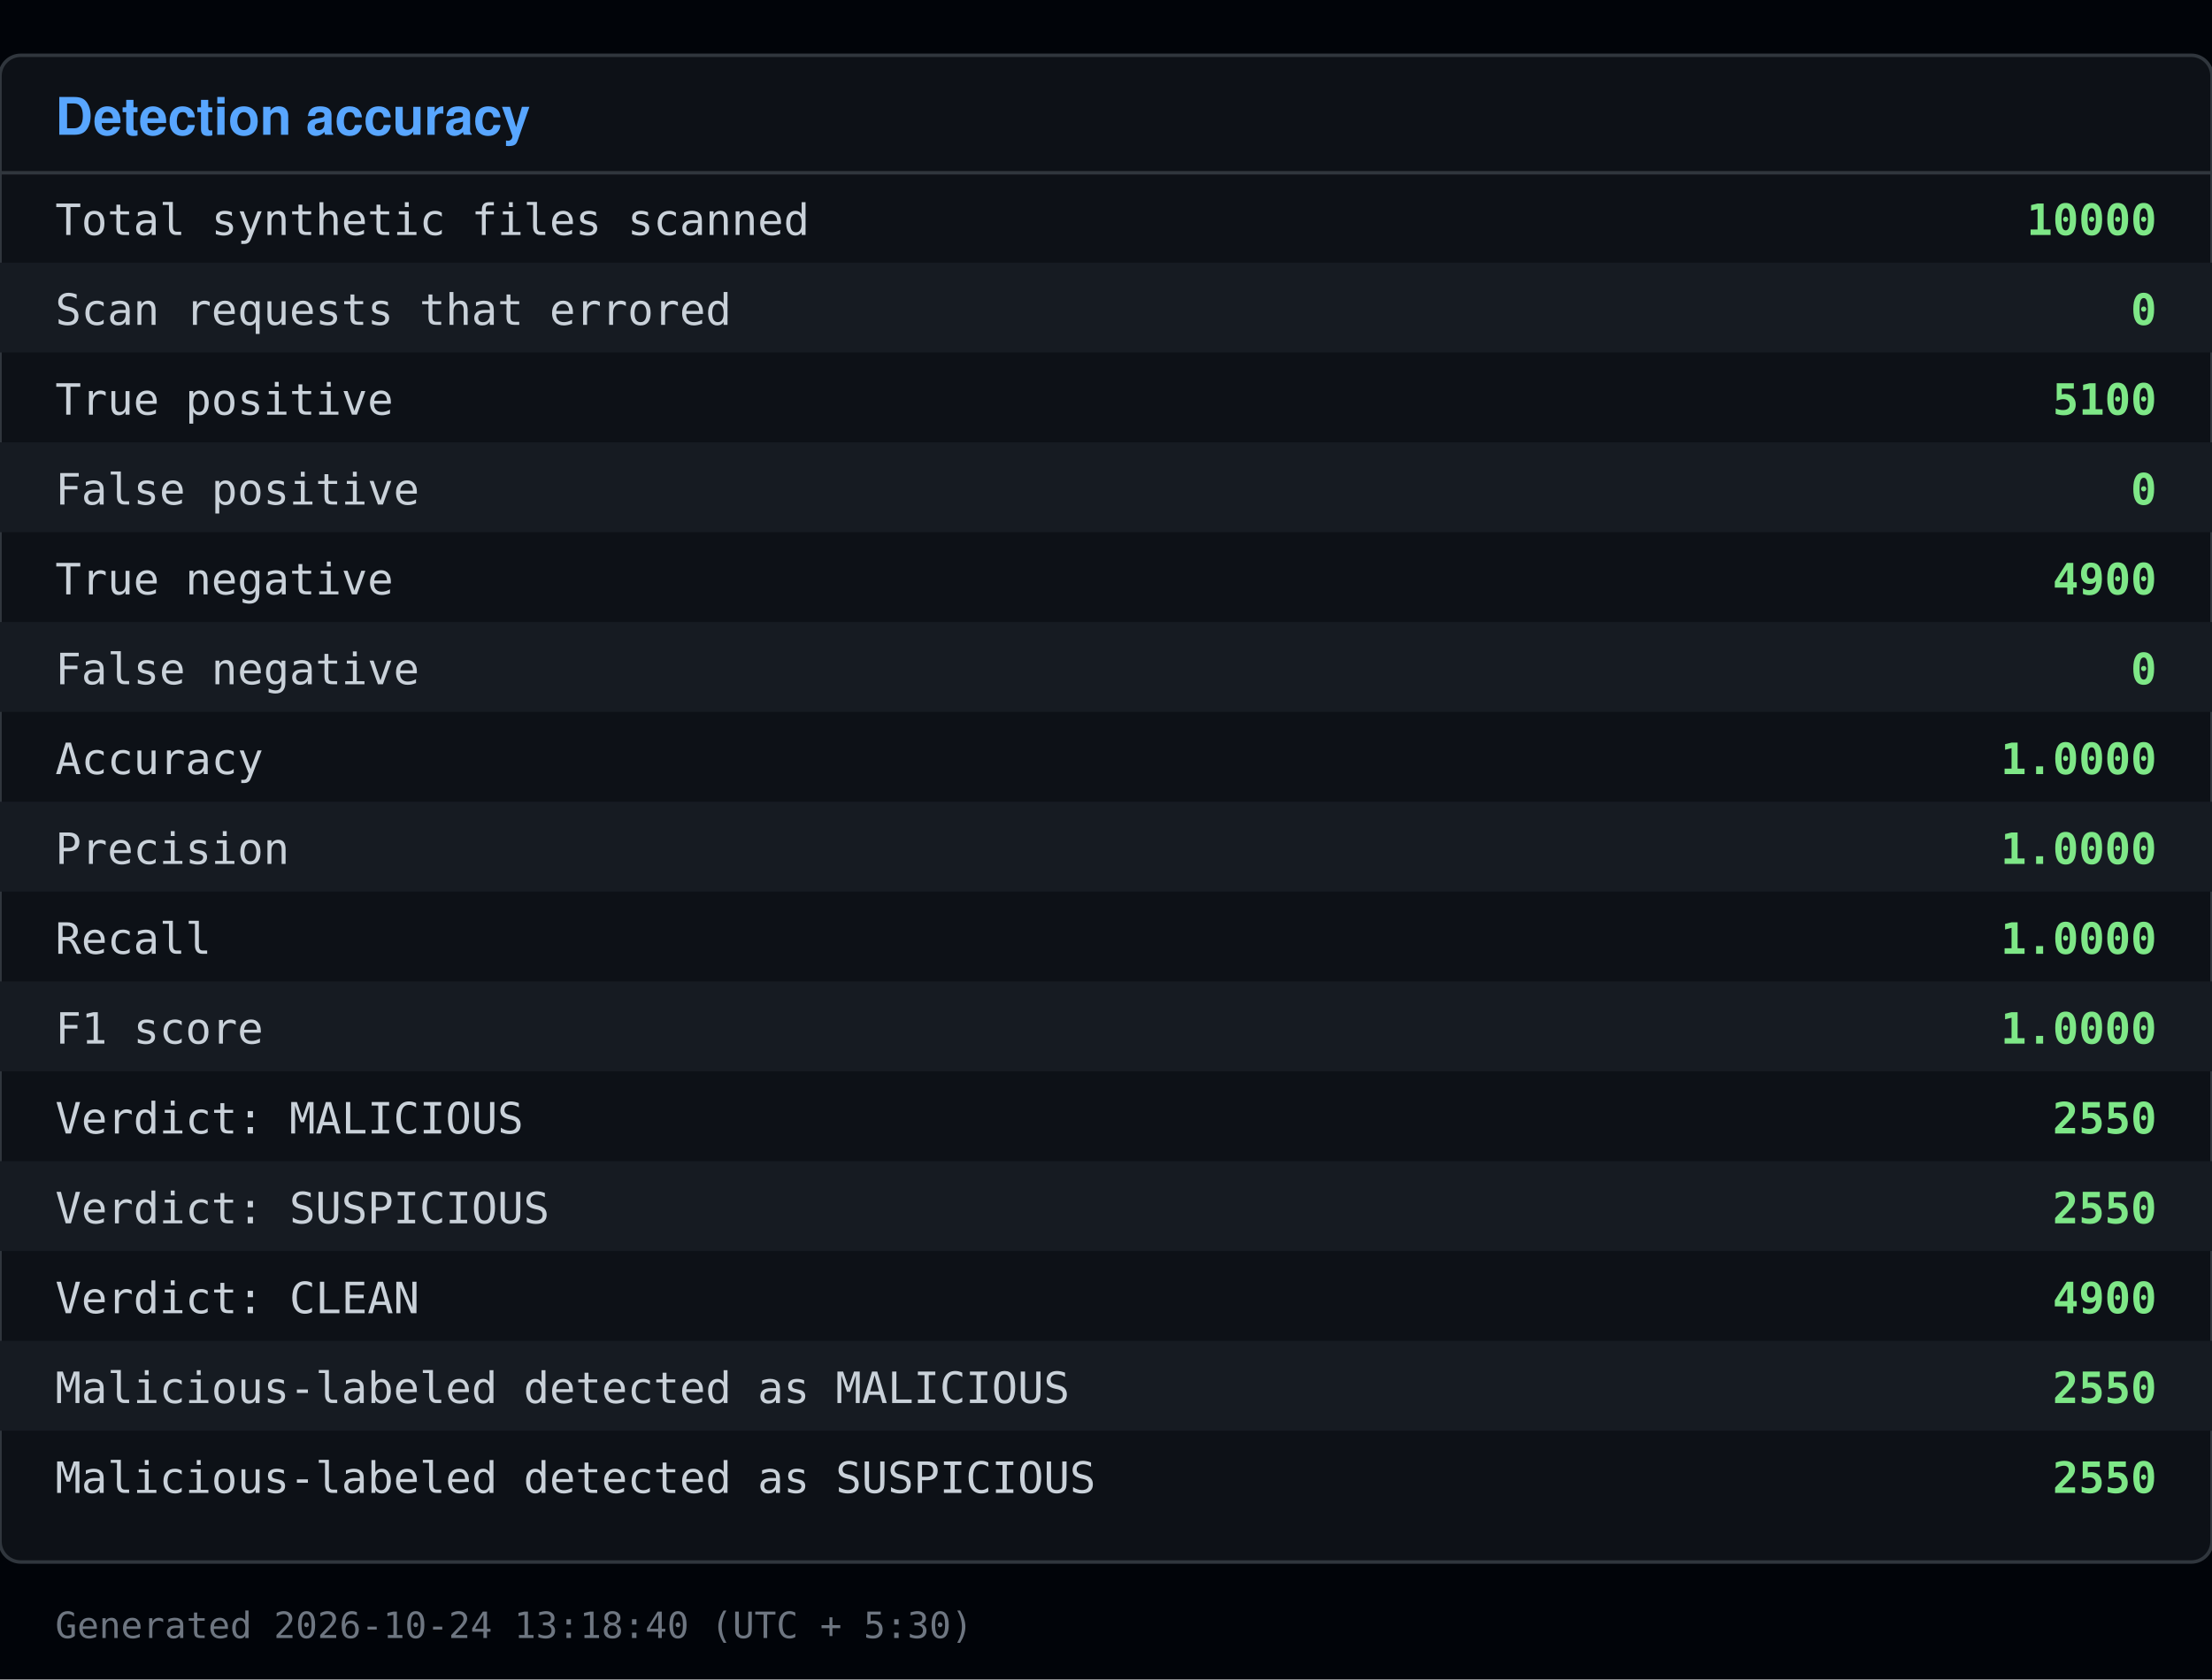
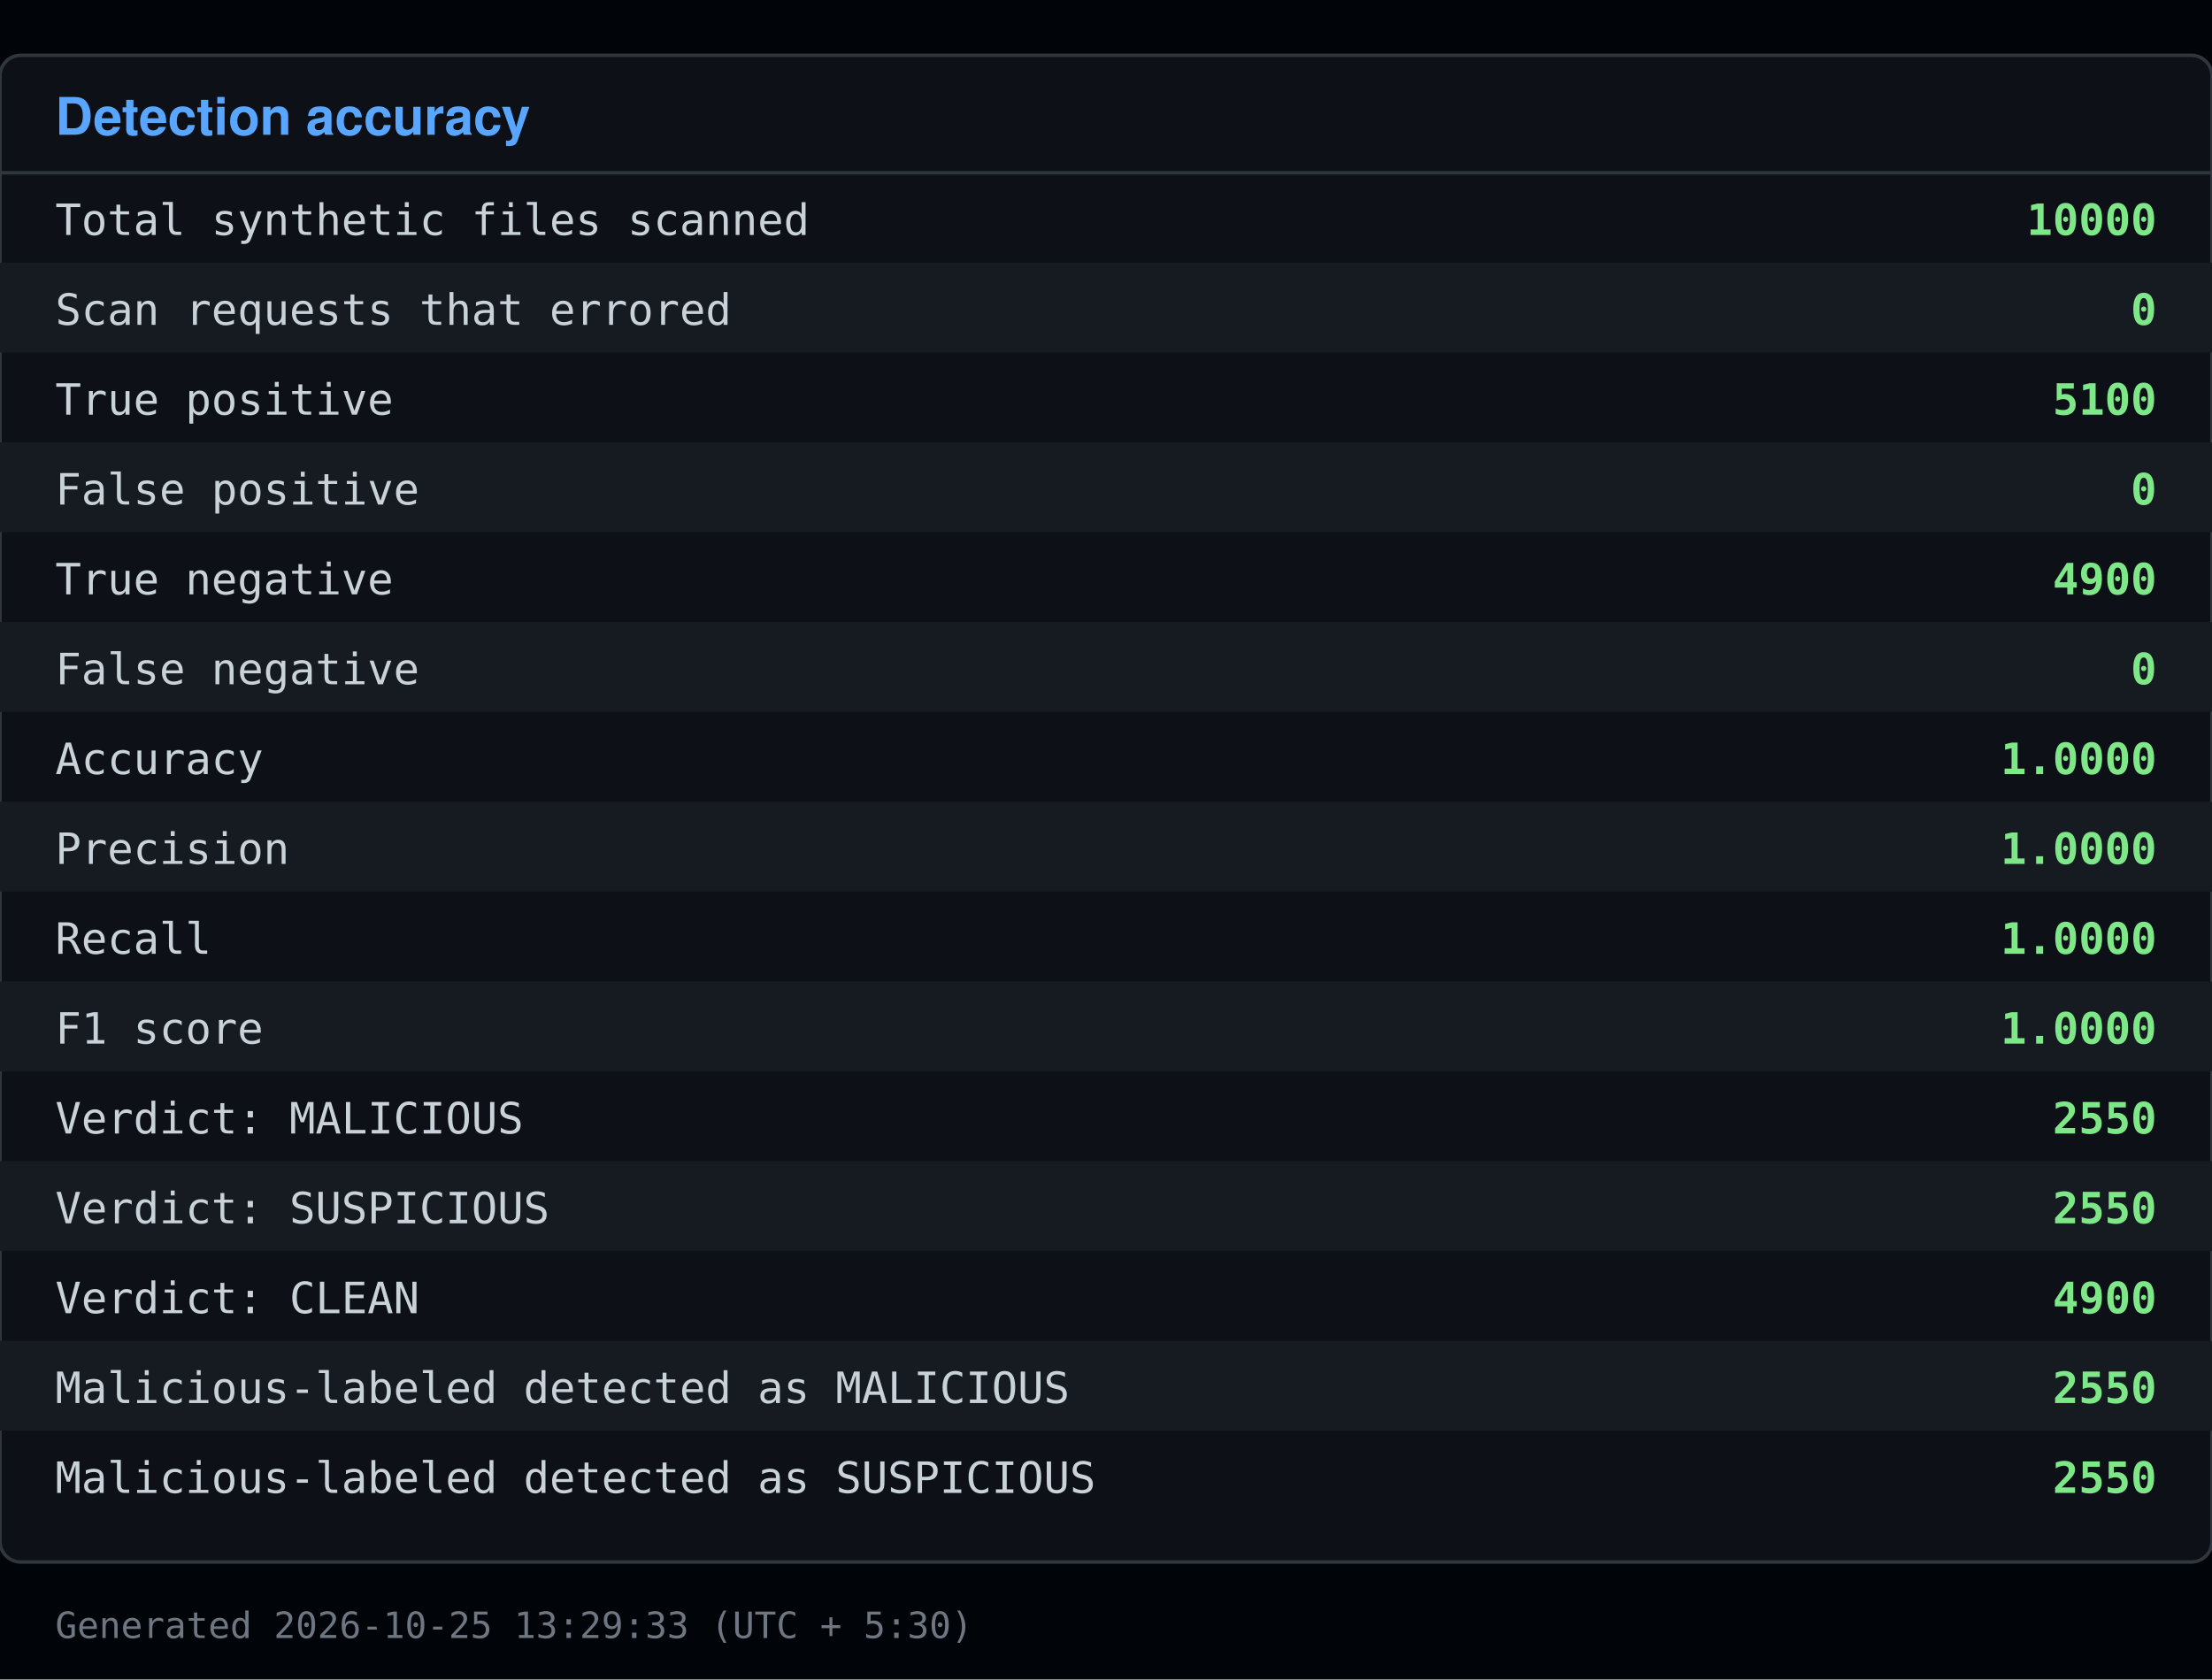
<svg xmlns="http://www.w3.org/2000/svg" viewBox="0 0 640 486" width="640" height="486">
  <rect x="0" y="0" width="640" height="486" fill="#010409" />
  <rect x="0" y="16" width="640" height="436" fill="#0d1117" stroke="#30363d" rx="6" />
  <text x="16" y="39" font-family="Segoe UI, Helvetica, Arial, sans-serif" font-size="15" font-weight="600" fill="#58a6ff">Detection accuracy</text>
  <line x1="0" y1="50" x2="640" y2="50" stroke="#30363d" />
  <text x="16" y="68" font-family="Consolas, Menlo, monospace" font-size="12.5" fill="#c9d1d9">Total synthetic files scanned</text>
  <text x="624" y="68" font-family="Consolas, Menlo, monospace" font-size="12.5" fill="#7ee787" text-anchor="end" font-weight="600">10000</text>
  <rect x="0" y="76" width="640" height="26" fill="#161b22" />
  <text x="16" y="94" font-family="Consolas, Menlo, monospace" font-size="12.5" fill="#c9d1d9">Scan requests that errored</text>
  <text x="624" y="94" font-family="Consolas, Menlo, monospace" font-size="12.5" fill="#7ee787" text-anchor="end" font-weight="600">0</text>
  <text x="16" y="120" font-family="Consolas, Menlo, monospace" font-size="12.5" fill="#c9d1d9">True positive</text>
  <text x="624" y="120" font-family="Consolas, Menlo, monospace" font-size="12.5" fill="#7ee787" text-anchor="end" font-weight="600">5100</text>
  <rect x="0" y="128" width="640" height="26" fill="#161b22" />
  <text x="16" y="146" font-family="Consolas, Menlo, monospace" font-size="12.5" fill="#c9d1d9">False positive</text>
  <text x="624" y="146" font-family="Consolas, Menlo, monospace" font-size="12.5" fill="#7ee787" text-anchor="end" font-weight="600">0</text>
  <text x="16" y="172" font-family="Consolas, Menlo, monospace" font-size="12.5" fill="#c9d1d9">True negative</text>
  <text x="624" y="172" font-family="Consolas, Menlo, monospace" font-size="12.5" fill="#7ee787" text-anchor="end" font-weight="600">4900</text>
  <rect x="0" y="180" width="640" height="26" fill="#161b22" />
  <text x="16" y="198" font-family="Consolas, Menlo, monospace" font-size="12.5" fill="#c9d1d9">False negative</text>
  <text x="624" y="198" font-family="Consolas, Menlo, monospace" font-size="12.5" fill="#7ee787" text-anchor="end" font-weight="600">0</text>
  <text x="16" y="224" font-family="Consolas, Menlo, monospace" font-size="12.5" fill="#c9d1d9">Accuracy</text>
  <text x="624" y="224" font-family="Consolas, Menlo, monospace" font-size="12.5" fill="#7ee787" text-anchor="end" font-weight="600">1.0000</text>
  <rect x="0" y="232" width="640" height="26" fill="#161b22" />
  <text x="16" y="250" font-family="Consolas, Menlo, monospace" font-size="12.5" fill="#c9d1d9">Precision</text>
  <text x="624" y="250" font-family="Consolas, Menlo, monospace" font-size="12.5" fill="#7ee787" text-anchor="end" font-weight="600">1.0000</text>
  <text x="16" y="276" font-family="Consolas, Menlo, monospace" font-size="12.5" fill="#c9d1d9">Recall</text>
  <text x="624" y="276" font-family="Consolas, Menlo, monospace" font-size="12.5" fill="#7ee787" text-anchor="end" font-weight="600">1.0000</text>
  <rect x="0" y="284" width="640" height="26" fill="#161b22" />
  <text x="16" y="302" font-family="Consolas, Menlo, monospace" font-size="12.5" fill="#c9d1d9">F1 score</text>
  <text x="624" y="302" font-family="Consolas, Menlo, monospace" font-size="12.5" fill="#7ee787" text-anchor="end" font-weight="600">1.0000</text>
  <text x="16" y="328" font-family="Consolas, Menlo, monospace" font-size="12.5" fill="#c9d1d9">Verdict: MALICIOUS</text>
  <text x="624" y="328" font-family="Consolas, Menlo, monospace" font-size="12.5" fill="#7ee787" text-anchor="end" font-weight="600">2550</text>
  <rect x="0" y="336" width="640" height="26" fill="#161b22" />
  <text x="16" y="354" font-family="Consolas, Menlo, monospace" font-size="12.5" fill="#c9d1d9">Verdict: SUSPICIOUS</text>
  <text x="624" y="354" font-family="Consolas, Menlo, monospace" font-size="12.5" fill="#7ee787" text-anchor="end" font-weight="600">2550</text>
  <text x="16" y="380" font-family="Consolas, Menlo, monospace" font-size="12.5" fill="#c9d1d9">Verdict: CLEAN</text>
  <text x="624" y="380" font-family="Consolas, Menlo, monospace" font-size="12.5" fill="#7ee787" text-anchor="end" font-weight="600">4900</text>
  <rect x="0" y="388" width="640" height="26" fill="#161b22" />
  <text x="16" y="406" font-family="Consolas, Menlo, monospace" font-size="12.5" fill="#c9d1d9">Malicious-labeled detected as MALICIOUS</text>
  <text x="624" y="406" font-family="Consolas, Menlo, monospace" font-size="12.5" fill="#7ee787" text-anchor="end" font-weight="600">2550</text>
  <text x="16" y="432" font-family="Consolas, Menlo, monospace" font-size="12.5" fill="#c9d1d9">Malicious-labeled detected as SUSPICIOUS</text>
  <text x="624" y="432" font-family="Consolas, Menlo, monospace" font-size="12.5" fill="#7ee787" text-anchor="end" font-weight="600">2550</text>
-   <text x="16" y="474" font-family="Consolas, Menlo, monospace" font-size="10.5" fill="#6e7681">Generated 2026-10-24 13:18:40 (UTC + 5:30)</text>
+   <text x="16" y="474" font-family="Consolas, Menlo, monospace" font-size="10.5" fill="#6e7681">Generated 2026-10-25 13:29:33 (UTC + 5:30)</text>
</svg>
